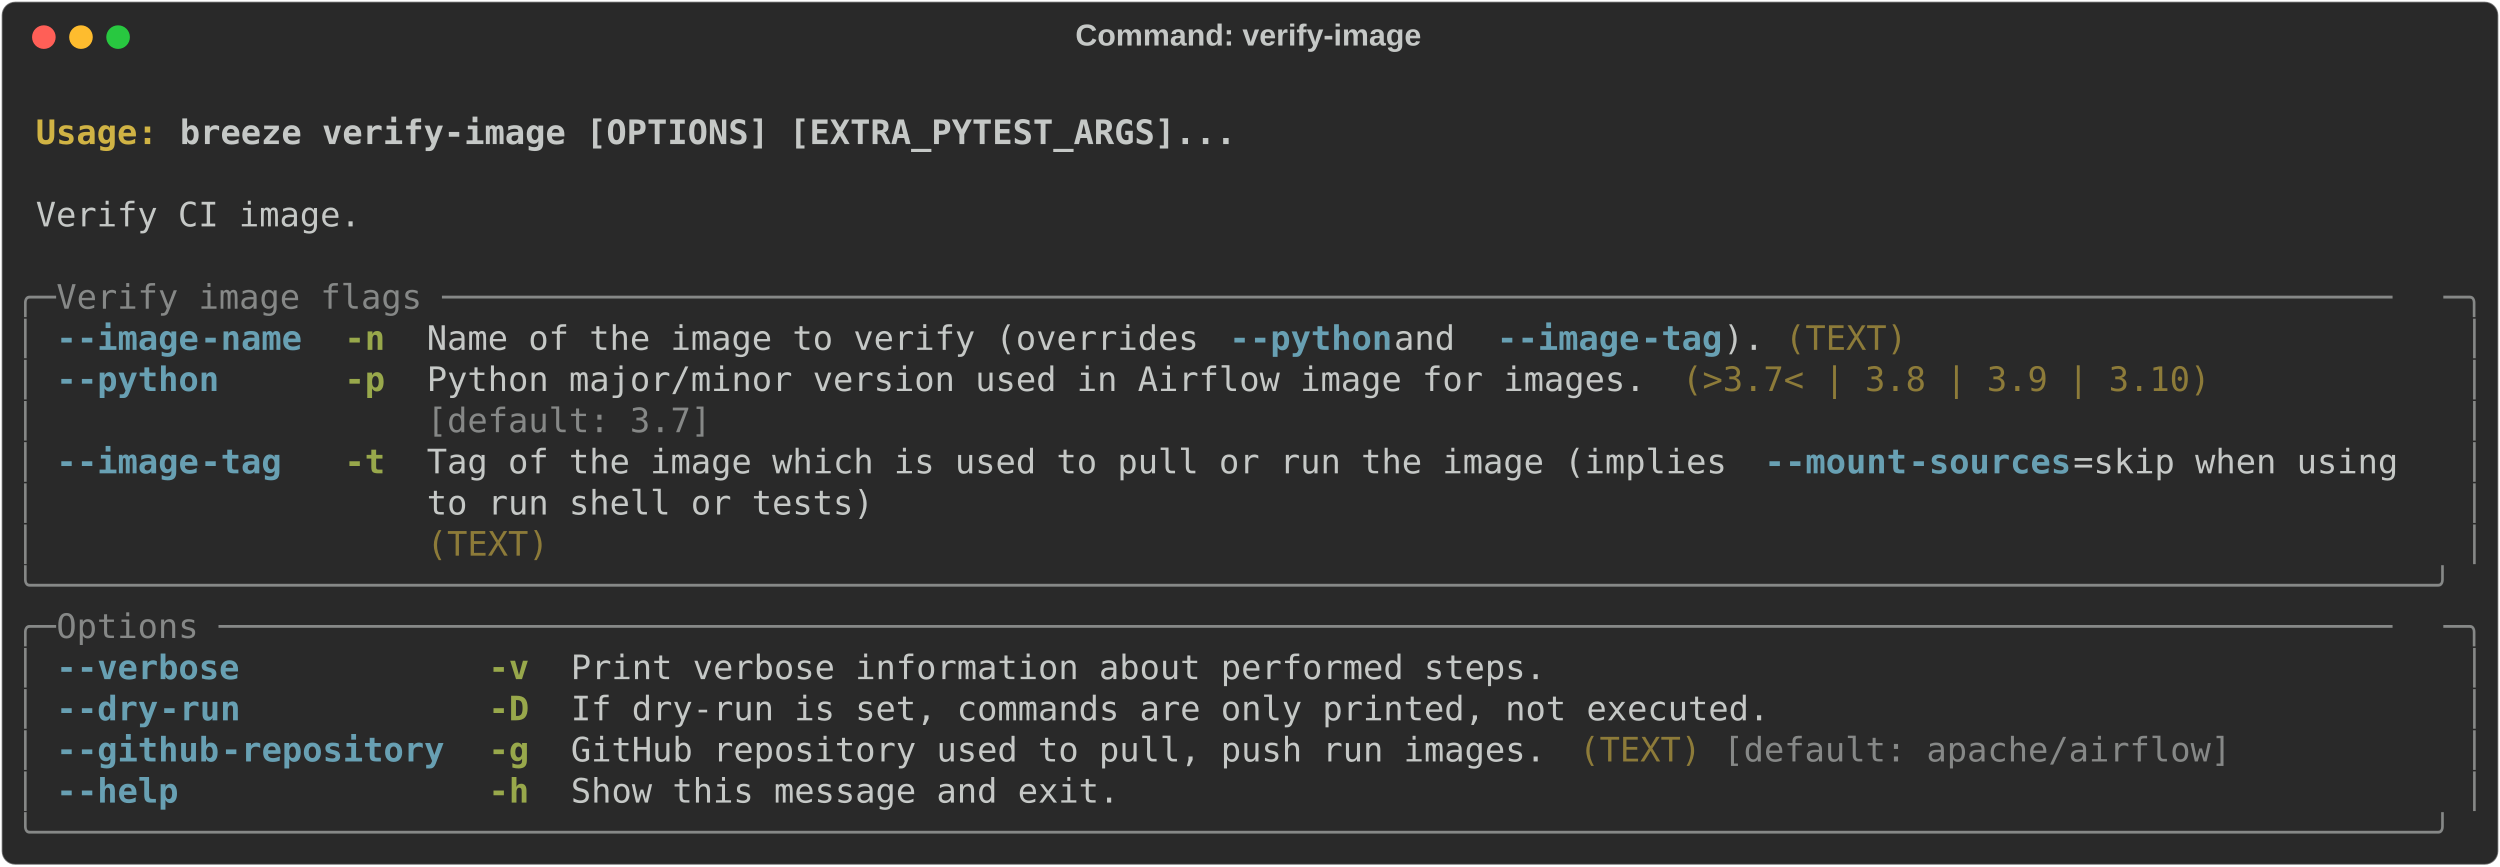
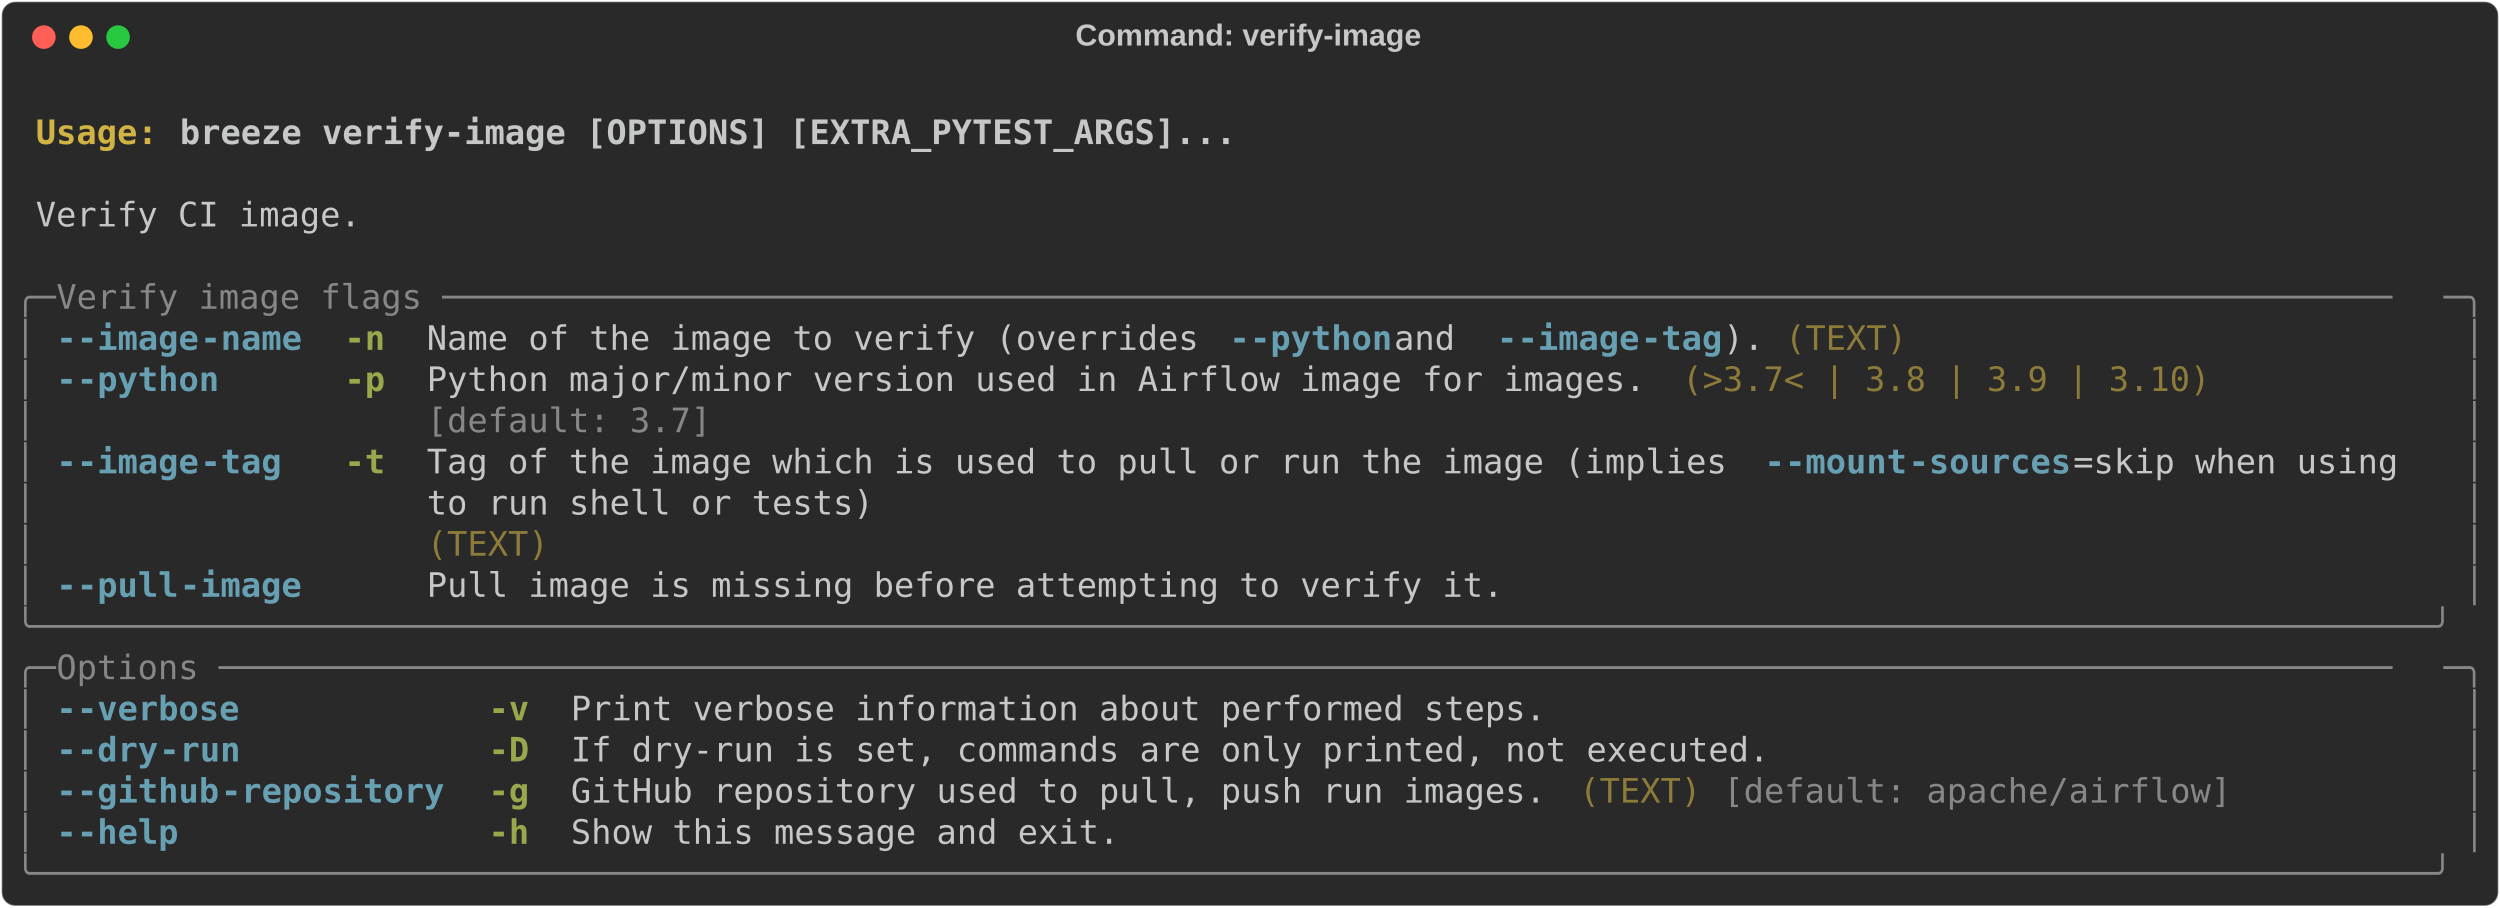
- <svg xmlns="http://www.w3.org/2000/svg" class="rich-terminal" viewBox="0 0 1482 513.6">
+ <svg xmlns="http://www.w3.org/2000/svg" class="rich-terminal" viewBox="0 0 1482 538.0">
  <style>

    @font-face {
        font-family: "Fira Code";
        src: local("FiraCode-Regular"),
                url("https://cdnjs.cloudflare.com/ajax/libs/firacode/6.2.0/woff2/FiraCode-Regular.woff2") format("woff2"),
                url("https://cdnjs.cloudflare.com/ajax/libs/firacode/6.2.0/woff/FiraCode-Regular.woff") format("woff");
        font-style: normal;
        font-weight: 400;
    }
    @font-face {
        font-family: "Fira Code";
        src: local("FiraCode-Bold"),
                url("https://cdnjs.cloudflare.com/ajax/libs/firacode/6.2.0/woff2/FiraCode-Bold.woff2") format("woff2"),
                url("https://cdnjs.cloudflare.com/ajax/libs/firacode/6.2.0/woff/FiraCode-Bold.woff") format("woff");
        font-style: bold;
        font-weight: 700;
    }

-     .terminal-4078052804-matrix {
+     .terminal-2021148750-matrix {
        font-family: Fira Code, monospace;
        font-size: 20px;
        line-height: 24.4px;
        font-variant-east-asian: full-width;
    }

-     .terminal-4078052804-title {
+     .terminal-2021148750-title {
        font-size: 18px;
        font-weight: bold;
        font-family: arial;
    }

-     .terminal-4078052804-r1 { fill: #c5c8c6;font-weight: bold }
- .terminal-4078052804-r2 { fill: #c5c8c6 }
- .terminal-4078052804-r3 { fill: #d0b344;font-weight: bold }
- .terminal-4078052804-r4 { fill: #868887 }
- .terminal-4078052804-r5 { fill: #68a0b3;font-weight: bold }
- .terminal-4078052804-r6 { fill: #98a84b;font-weight: bold }
- .terminal-4078052804-r7 { fill: #8d7b39 }
+     .terminal-2021148750-r1 { fill: #c5c8c6;font-weight: bold }
+ .terminal-2021148750-r2 { fill: #c5c8c6 }
+ .terminal-2021148750-r3 { fill: #d0b344;font-weight: bold }
+ .terminal-2021148750-r4 { fill: #868887 }
+ .terminal-2021148750-r5 { fill: #68a0b3;font-weight: bold }
+ .terminal-2021148750-r6 { fill: #98a84b;font-weight: bold }
+ .terminal-2021148750-r7 { fill: #8d7b39 }
    </style>
  <defs>
-     <clipPath id="terminal-4078052804-clip-terminal">
-       <rect x="0" y="0" width="1463.0" height="462.6" />
-     </clipPath>
-     <clipPath id="terminal-4078052804-line-0">
+     <clipPath id="terminal-2021148750-clip-terminal">
+       <rect x="0" y="0" width="1463.0" height="487.0" />
+     </clipPath>
+     <clipPath id="terminal-2021148750-line-0">
      <rect x="0" y="1.5" width="1464" height="24.65" />
    </clipPath>
-     <clipPath id="terminal-4078052804-line-1">
+     <clipPath id="terminal-2021148750-line-1">
      <rect x="0" y="25.9" width="1464" height="24.65" />
    </clipPath>
-     <clipPath id="terminal-4078052804-line-2">
+     <clipPath id="terminal-2021148750-line-2">
      <rect x="0" y="50.3" width="1464" height="24.65" />
    </clipPath>
-     <clipPath id="terminal-4078052804-line-3">
+     <clipPath id="terminal-2021148750-line-3">
      <rect x="0" y="74.7" width="1464" height="24.65" />
    </clipPath>
-     <clipPath id="terminal-4078052804-line-4">
+     <clipPath id="terminal-2021148750-line-4">
      <rect x="0" y="99.1" width="1464" height="24.65" />
    </clipPath>
-     <clipPath id="terminal-4078052804-line-5">
+     <clipPath id="terminal-2021148750-line-5">
      <rect x="0" y="123.5" width="1464" height="24.65" />
    </clipPath>
-     <clipPath id="terminal-4078052804-line-6">
+     <clipPath id="terminal-2021148750-line-6">
      <rect x="0" y="147.9" width="1464" height="24.65" />
    </clipPath>
-     <clipPath id="terminal-4078052804-line-7">
+     <clipPath id="terminal-2021148750-line-7">
      <rect x="0" y="172.3" width="1464" height="24.65" />
    </clipPath>
-     <clipPath id="terminal-4078052804-line-8">
+     <clipPath id="terminal-2021148750-line-8">
      <rect x="0" y="196.7" width="1464" height="24.65" />
    </clipPath>
-     <clipPath id="terminal-4078052804-line-9">
+     <clipPath id="terminal-2021148750-line-9">
      <rect x="0" y="221.1" width="1464" height="24.65" />
    </clipPath>
-     <clipPath id="terminal-4078052804-line-10">
+     <clipPath id="terminal-2021148750-line-10">
      <rect x="0" y="245.5" width="1464" height="24.65" />
    </clipPath>
-     <clipPath id="terminal-4078052804-line-11">
+     <clipPath id="terminal-2021148750-line-11">
      <rect x="0" y="269.9" width="1464" height="24.65" />
    </clipPath>
-     <clipPath id="terminal-4078052804-line-12">
+     <clipPath id="terminal-2021148750-line-12">
      <rect x="0" y="294.3" width="1464" height="24.65" />
    </clipPath>
-     <clipPath id="terminal-4078052804-line-13">
+     <clipPath id="terminal-2021148750-line-13">
      <rect x="0" y="318.7" width="1464" height="24.65" />
    </clipPath>
-     <clipPath id="terminal-4078052804-line-14">
+     <clipPath id="terminal-2021148750-line-14">
      <rect x="0" y="343.1" width="1464" height="24.65" />
    </clipPath>
-     <clipPath id="terminal-4078052804-line-15">
+     <clipPath id="terminal-2021148750-line-15">
      <rect x="0" y="367.5" width="1464" height="24.65" />
    </clipPath>
-     <clipPath id="terminal-4078052804-line-16">
+     <clipPath id="terminal-2021148750-line-16">
      <rect x="0" y="391.9" width="1464" height="24.65" />
    </clipPath>
-     <clipPath id="terminal-4078052804-line-17">
+     <clipPath id="terminal-2021148750-line-17">
      <rect x="0" y="416.3" width="1464" height="24.65" />
    </clipPath>
+     <clipPath id="terminal-2021148750-line-18">
+       <rect x="0" y="440.7" width="1464" height="24.65" />
+     </clipPath>
  </defs>
-   <rect fill="#292929" stroke="rgba(255,255,255,0.35)" stroke-width="1" x="1" y="1" width="1480" height="511.6" rx="8" />
-   <text class="terminal-4078052804-title" fill="#c5c8c6" text-anchor="middle" x="740" y="27">Command: verify-image</text>
+   <rect fill="#292929" stroke="rgba(255,255,255,0.35)" stroke-width="1" x="1" y="1" width="1480" height="536" rx="8" />
+   <text class="terminal-2021148750-title" fill="#c5c8c6" text-anchor="middle" x="740" y="27">Command: verify-image</text>
  <g transform="translate(26,22)">
    <circle cx="0" cy="0" r="7" fill="#ff5f57" />
    <circle cx="22" cy="0" r="7" fill="#febc2e" />
    <circle cx="44" cy="0" r="7" fill="#28c840" />
  </g>
-   <g transform="translate(9, 41)" clip-path="url(#terminal-4078052804-clip-terminal)">
-     <g class="terminal-4078052804-matrix">
-       <text class="terminal-4078052804-r2" x="1464" y="20" textLength="12.2" clip-path="url(#terminal-4078052804-line-0)">
- </text>
-       <text class="terminal-4078052804-r3" x="12.2" y="44.4" textLength="85.4" clip-path="url(#terminal-4078052804-line-1)">Usage: </text>
-       <text class="terminal-4078052804-r1" x="97.6" y="44.4" textLength="634.4" clip-path="url(#terminal-4078052804-line-1)">breeze verify-image [OPTIONS] [EXTRA_PYTEST_ARGS]...</text>
-       <text class="terminal-4078052804-r2" x="1464" y="44.4" textLength="12.2" clip-path="url(#terminal-4078052804-line-1)">
- </text>
-       <text class="terminal-4078052804-r2" x="1464" y="68.8" textLength="12.2" clip-path="url(#terminal-4078052804-line-2)">
- </text>
-       <text class="terminal-4078052804-r2" x="12.2" y="93.2" textLength="195.2" clip-path="url(#terminal-4078052804-line-3)">Verify CI image.</text>
-       <text class="terminal-4078052804-r2" x="1464" y="93.2" textLength="12.2" clip-path="url(#terminal-4078052804-line-3)">
- </text>
-       <text class="terminal-4078052804-r2" x="1464" y="117.6" textLength="12.2" clip-path="url(#terminal-4078052804-line-4)">
- </text>
-       <text class="terminal-4078052804-r4" x="0" y="142" textLength="24.4" clip-path="url(#terminal-4078052804-line-5)">╭─</text>
-       <text class="terminal-4078052804-r4" x="24.4" y="142" textLength="1415.2" clip-path="url(#terminal-4078052804-line-5)"> Verify image flags ────────────────────────────────────────────────────────────────────────────────────────────────</text>
-       <text class="terminal-4078052804-r4" x="1439.6" y="142" textLength="24.4" clip-path="url(#terminal-4078052804-line-5)">─╮</text>
-       <text class="terminal-4078052804-r2" x="1464" y="142" textLength="12.2" clip-path="url(#terminal-4078052804-line-5)">
- </text>
-       <text class="terminal-4078052804-r4" x="0" y="166.4" textLength="12.2" clip-path="url(#terminal-4078052804-line-6)">│</text>
-       <text class="terminal-4078052804-r5" x="24.4" y="166.4" textLength="12.2" clip-path="url(#terminal-4078052804-line-6)">-</text>
-       <text class="terminal-4078052804-r5" x="36.6" y="166.4" textLength="73.2" clip-path="url(#terminal-4078052804-line-6)">-image</text>
-       <text class="terminal-4078052804-r5" x="109.8" y="166.4" textLength="61" clip-path="url(#terminal-4078052804-line-6)">-name</text>
-       <text class="terminal-4078052804-r6" x="195.2" y="166.4" textLength="24.4" clip-path="url(#terminal-4078052804-line-6)">-n</text>
-       <text class="terminal-4078052804-r2" x="244" y="166.4" textLength="475.8" clip-path="url(#terminal-4078052804-line-6)">Name of the image to verify (overrides </text>
-       <text class="terminal-4078052804-r5" x="719.8" y="166.4" textLength="12.2" clip-path="url(#terminal-4078052804-line-6)">-</text>
-       <text class="terminal-4078052804-r5" x="732" y="166.4" textLength="85.4" clip-path="url(#terminal-4078052804-line-6)">-python</text>
-       <text class="terminal-4078052804-r2" x="817.4" y="166.4" textLength="61" clip-path="url(#terminal-4078052804-line-6)"> and </text>
-       <text class="terminal-4078052804-r5" x="878.4" y="166.4" textLength="12.2" clip-path="url(#terminal-4078052804-line-6)">-</text>
-       <text class="terminal-4078052804-r5" x="890.6" y="166.4" textLength="73.2" clip-path="url(#terminal-4078052804-line-6)">-image</text>
-       <text class="terminal-4078052804-r5" x="963.8" y="166.4" textLength="48.8" clip-path="url(#terminal-4078052804-line-6)">-tag</text>
-       <text class="terminal-4078052804-r2" x="1012.6" y="166.4" textLength="24.4" clip-path="url(#terminal-4078052804-line-6)">).</text>
-       <text class="terminal-4078052804-r7" x="1049.2" y="166.4" textLength="73.2" clip-path="url(#terminal-4078052804-line-6)">(TEXT)</text>
-       <text class="terminal-4078052804-r4" x="1451.8" y="166.4" textLength="12.2" clip-path="url(#terminal-4078052804-line-6)">│</text>
-       <text class="terminal-4078052804-r2" x="1464" y="166.4" textLength="12.2" clip-path="url(#terminal-4078052804-line-6)">
- </text>
-       <text class="terminal-4078052804-r4" x="0" y="190.8" textLength="12.2" clip-path="url(#terminal-4078052804-line-7)">│</text>
-       <text class="terminal-4078052804-r5" x="24.4" y="190.8" textLength="12.2" clip-path="url(#terminal-4078052804-line-7)">-</text>
-       <text class="terminal-4078052804-r5" x="36.6" y="190.8" textLength="85.4" clip-path="url(#terminal-4078052804-line-7)">-python</text>
-       <text class="terminal-4078052804-r6" x="195.2" y="190.8" textLength="24.4" clip-path="url(#terminal-4078052804-line-7)">-p</text>
-       <text class="terminal-4078052804-r2" x="244" y="190.8" textLength="732" clip-path="url(#terminal-4078052804-line-7)">Python major/minor version used in Airflow image for images.</text>
-       <text class="terminal-4078052804-r7" x="988.2" y="190.8" textLength="317.2" clip-path="url(#terminal-4078052804-line-7)">(&gt;3.7&lt; | 3.8 | 3.9 | 3.10)</text>
-       <text class="terminal-4078052804-r4" x="1451.8" y="190.8" textLength="12.2" clip-path="url(#terminal-4078052804-line-7)">│</text>
-       <text class="terminal-4078052804-r2" x="1464" y="190.8" textLength="12.2" clip-path="url(#terminal-4078052804-line-7)">
- </text>
-       <text class="terminal-4078052804-r4" x="0" y="215.2" textLength="12.2" clip-path="url(#terminal-4078052804-line-8)">│</text>
-       <text class="terminal-4078052804-r4" x="244" y="215.2" textLength="732" clip-path="url(#terminal-4078052804-line-8)">[default: 3.7]                                              </text>
-       <text class="terminal-4078052804-r4" x="1451.8" y="215.2" textLength="12.2" clip-path="url(#terminal-4078052804-line-8)">│</text>
-       <text class="terminal-4078052804-r2" x="1464" y="215.2" textLength="12.2" clip-path="url(#terminal-4078052804-line-8)">
- </text>
-       <text class="terminal-4078052804-r4" x="0" y="239.6" textLength="12.2" clip-path="url(#terminal-4078052804-line-9)">│</text>
-       <text class="terminal-4078052804-r5" x="24.4" y="239.6" textLength="12.2" clip-path="url(#terminal-4078052804-line-9)">-</text>
-       <text class="terminal-4078052804-r5" x="36.6" y="239.6" textLength="73.2" clip-path="url(#terminal-4078052804-line-9)">-image</text>
-       <text class="terminal-4078052804-r5" x="109.8" y="239.6" textLength="48.8" clip-path="url(#terminal-4078052804-line-9)">-tag</text>
-       <text class="terminal-4078052804-r6" x="195.2" y="239.6" textLength="24.4" clip-path="url(#terminal-4078052804-line-9)">-t</text>
-       <text class="terminal-4078052804-r2" x="244" y="239.6" textLength="793" clip-path="url(#terminal-4078052804-line-9)">Tag of the image which is used to pull or run the image (implies </text>
-       <text class="terminal-4078052804-r5" x="1037" y="239.6" textLength="12.2" clip-path="url(#terminal-4078052804-line-9)">-</text>
-       <text class="terminal-4078052804-r5" x="1049.2" y="239.6" textLength="73.2" clip-path="url(#terminal-4078052804-line-9)">-mount</text>
-       <text class="terminal-4078052804-r5" x="1122.4" y="239.6" textLength="97.6" clip-path="url(#terminal-4078052804-line-9)">-sources</text>
-       <text class="terminal-4078052804-r2" x="1220" y="239.6" textLength="219.6" clip-path="url(#terminal-4078052804-line-9)">=skip when using  </text>
-       <text class="terminal-4078052804-r4" x="1451.8" y="239.6" textLength="12.2" clip-path="url(#terminal-4078052804-line-9)">│</text>
-       <text class="terminal-4078052804-r2" x="1464" y="239.6" textLength="12.2" clip-path="url(#terminal-4078052804-line-9)">
- </text>
-       <text class="terminal-4078052804-r4" x="0" y="264" textLength="12.2" clip-path="url(#terminal-4078052804-line-10)">│</text>
-       <text class="terminal-4078052804-r2" x="244" y="264" textLength="1195.6" clip-path="url(#terminal-4078052804-line-10)">to run shell or tests)                                                                            </text>
-       <text class="terminal-4078052804-r4" x="1451.8" y="264" textLength="12.2" clip-path="url(#terminal-4078052804-line-10)">│</text>
-       <text class="terminal-4078052804-r2" x="1464" y="264" textLength="12.2" clip-path="url(#terminal-4078052804-line-10)">
- </text>
-       <text class="terminal-4078052804-r4" x="0" y="288.4" textLength="12.2" clip-path="url(#terminal-4078052804-line-11)">│</text>
-       <text class="terminal-4078052804-r7" x="244" y="288.4" textLength="1195.6" clip-path="url(#terminal-4078052804-line-11)">(TEXT)                                                                                            </text>
-       <text class="terminal-4078052804-r4" x="1451.8" y="288.4" textLength="12.2" clip-path="url(#terminal-4078052804-line-11)">│</text>
-       <text class="terminal-4078052804-r2" x="1464" y="288.4" textLength="12.2" clip-path="url(#terminal-4078052804-line-11)">
- </text>
-       <text class="terminal-4078052804-r4" x="0" y="312.8" textLength="1464" clip-path="url(#terminal-4078052804-line-12)">╰──────────────────────────────────────────────────────────────────────────────────────────────────────────────────────╯</text>
-       <text class="terminal-4078052804-r2" x="1464" y="312.8" textLength="12.2" clip-path="url(#terminal-4078052804-line-12)">
- </text>
-       <text class="terminal-4078052804-r4" x="0" y="337.2" textLength="24.4" clip-path="url(#terminal-4078052804-line-13)">╭─</text>
-       <text class="terminal-4078052804-r4" x="24.4" y="337.2" textLength="1415.2" clip-path="url(#terminal-4078052804-line-13)"> Options ───────────────────────────────────────────────────────────────────────────────────────────────────────────</text>
-       <text class="terminal-4078052804-r4" x="1439.6" y="337.2" textLength="24.4" clip-path="url(#terminal-4078052804-line-13)">─╮</text>
-       <text class="terminal-4078052804-r2" x="1464" y="337.2" textLength="12.2" clip-path="url(#terminal-4078052804-line-13)">
- </text>
-       <text class="terminal-4078052804-r4" x="0" y="361.6" textLength="12.2" clip-path="url(#terminal-4078052804-line-14)">│</text>
-       <text class="terminal-4078052804-r5" x="24.4" y="361.6" textLength="12.2" clip-path="url(#terminal-4078052804-line-14)">-</text>
-       <text class="terminal-4078052804-r5" x="36.6" y="361.6" textLength="97.6" clip-path="url(#terminal-4078052804-line-14)">-verbose</text>
-       <text class="terminal-4078052804-r6" x="280.6" y="361.6" textLength="24.4" clip-path="url(#terminal-4078052804-line-14)">-v</text>
-       <text class="terminal-4078052804-r2" x="329.4" y="361.6" textLength="585.6" clip-path="url(#terminal-4078052804-line-14)">Print verbose information about performed steps.</text>
-       <text class="terminal-4078052804-r4" x="1451.8" y="361.6" textLength="12.2" clip-path="url(#terminal-4078052804-line-14)">│</text>
-       <text class="terminal-4078052804-r2" x="1464" y="361.6" textLength="12.2" clip-path="url(#terminal-4078052804-line-14)">
- </text>
-       <text class="terminal-4078052804-r4" x="0" y="386" textLength="12.2" clip-path="url(#terminal-4078052804-line-15)">│</text>
-       <text class="terminal-4078052804-r5" x="24.4" y="386" textLength="12.2" clip-path="url(#terminal-4078052804-line-15)">-</text>
-       <text class="terminal-4078052804-r5" x="36.6" y="386" textLength="48.8" clip-path="url(#terminal-4078052804-line-15)">-dry</text>
-       <text class="terminal-4078052804-r5" x="85.4" y="386" textLength="48.8" clip-path="url(#terminal-4078052804-line-15)">-run</text>
-       <text class="terminal-4078052804-r6" x="280.6" y="386" textLength="24.4" clip-path="url(#terminal-4078052804-line-15)">-D</text>
-       <text class="terminal-4078052804-r2" x="329.4" y="386" textLength="719.8" clip-path="url(#terminal-4078052804-line-15)">If dry-run is set, commands are only printed, not executed.</text>
-       <text class="terminal-4078052804-r4" x="1451.8" y="386" textLength="12.2" clip-path="url(#terminal-4078052804-line-15)">│</text>
-       <text class="terminal-4078052804-r2" x="1464" y="386" textLength="12.2" clip-path="url(#terminal-4078052804-line-15)">
- </text>
-       <text class="terminal-4078052804-r4" x="0" y="410.4" textLength="12.2" clip-path="url(#terminal-4078052804-line-16)">│</text>
-       <text class="terminal-4078052804-r5" x="24.4" y="410.4" textLength="12.2" clip-path="url(#terminal-4078052804-line-16)">-</text>
-       <text class="terminal-4078052804-r5" x="36.6" y="410.4" textLength="85.4" clip-path="url(#terminal-4078052804-line-16)">-github</text>
-       <text class="terminal-4078052804-r5" x="122" y="410.4" textLength="134.2" clip-path="url(#terminal-4078052804-line-16)">-repository</text>
-       <text class="terminal-4078052804-r6" x="280.6" y="410.4" textLength="24.4" clip-path="url(#terminal-4078052804-line-16)">-g</text>
-       <text class="terminal-4078052804-r2" x="329.4" y="410.4" textLength="585.6" clip-path="url(#terminal-4078052804-line-16)">GitHub repository used to pull, push run images.</text>
-       <text class="terminal-4078052804-r7" x="927.2" y="410.4" textLength="73.2" clip-path="url(#terminal-4078052804-line-16)">(TEXT)</text>
-       <text class="terminal-4078052804-r4" x="1012.6" y="410.4" textLength="305" clip-path="url(#terminal-4078052804-line-16)">[default: apache/airflow]</text>
-       <text class="terminal-4078052804-r4" x="1451.8" y="410.4" textLength="12.2" clip-path="url(#terminal-4078052804-line-16)">│</text>
-       <text class="terminal-4078052804-r2" x="1464" y="410.4" textLength="12.2" clip-path="url(#terminal-4078052804-line-16)">
- </text>
-       <text class="terminal-4078052804-r4" x="0" y="434.8" textLength="12.2" clip-path="url(#terminal-4078052804-line-17)">│</text>
-       <text class="terminal-4078052804-r5" x="24.4" y="434.8" textLength="12.2" clip-path="url(#terminal-4078052804-line-17)">-</text>
-       <text class="terminal-4078052804-r5" x="36.6" y="434.8" textLength="61" clip-path="url(#terminal-4078052804-line-17)">-help</text>
-       <text class="terminal-4078052804-r6" x="280.6" y="434.8" textLength="24.4" clip-path="url(#terminal-4078052804-line-17)">-h</text>
-       <text class="terminal-4078052804-r2" x="329.4" y="434.8" textLength="329.4" clip-path="url(#terminal-4078052804-line-17)">Show this message and exit.</text>
-       <text class="terminal-4078052804-r4" x="1451.8" y="434.8" textLength="12.2" clip-path="url(#terminal-4078052804-line-17)">│</text>
-       <text class="terminal-4078052804-r2" x="1464" y="434.8" textLength="12.2" clip-path="url(#terminal-4078052804-line-17)">
- </text>
-       <text class="terminal-4078052804-r4" x="0" y="459.2" textLength="1464" clip-path="url(#terminal-4078052804-line-18)">╰──────────────────────────────────────────────────────────────────────────────────────────────────────────────────────╯</text>
-       <text class="terminal-4078052804-r2" x="1464" y="459.2" textLength="12.2" clip-path="url(#terminal-4078052804-line-18)">
+   <g transform="translate(9, 41)" clip-path="url(#terminal-2021148750-clip-terminal)">
+     <g class="terminal-2021148750-matrix">
+       <text class="terminal-2021148750-r2" x="1464" y="20" textLength="12.2" clip-path="url(#terminal-2021148750-line-0)">
+ </text>
+       <text class="terminal-2021148750-r3" x="12.2" y="44.4" textLength="85.4" clip-path="url(#terminal-2021148750-line-1)">Usage: </text>
+       <text class="terminal-2021148750-r1" x="97.6" y="44.4" textLength="634.4" clip-path="url(#terminal-2021148750-line-1)">breeze verify-image [OPTIONS] [EXTRA_PYTEST_ARGS]...</text>
+       <text class="terminal-2021148750-r2" x="1464" y="44.4" textLength="12.2" clip-path="url(#terminal-2021148750-line-1)">
+ </text>
+       <text class="terminal-2021148750-r2" x="1464" y="68.8" textLength="12.2" clip-path="url(#terminal-2021148750-line-2)">
+ </text>
+       <text class="terminal-2021148750-r2" x="12.2" y="93.2" textLength="195.2" clip-path="url(#terminal-2021148750-line-3)">Verify CI image.</text>
+       <text class="terminal-2021148750-r2" x="1464" y="93.2" textLength="12.2" clip-path="url(#terminal-2021148750-line-3)">
+ </text>
+       <text class="terminal-2021148750-r2" x="1464" y="117.6" textLength="12.2" clip-path="url(#terminal-2021148750-line-4)">
+ </text>
+       <text class="terminal-2021148750-r4" x="0" y="142" textLength="24.4" clip-path="url(#terminal-2021148750-line-5)">╭─</text>
+       <text class="terminal-2021148750-r4" x="24.4" y="142" textLength="1415.2" clip-path="url(#terminal-2021148750-line-5)"> Verify image flags ────────────────────────────────────────────────────────────────────────────────────────────────</text>
+       <text class="terminal-2021148750-r4" x="1439.6" y="142" textLength="24.4" clip-path="url(#terminal-2021148750-line-5)">─╮</text>
+       <text class="terminal-2021148750-r2" x="1464" y="142" textLength="12.2" clip-path="url(#terminal-2021148750-line-5)">
+ </text>
+       <text class="terminal-2021148750-r4" x="0" y="166.4" textLength="12.2" clip-path="url(#terminal-2021148750-line-6)">│</text>
+       <text class="terminal-2021148750-r5" x="24.4" y="166.4" textLength="12.2" clip-path="url(#terminal-2021148750-line-6)">-</text>
+       <text class="terminal-2021148750-r5" x="36.6" y="166.4" textLength="73.2" clip-path="url(#terminal-2021148750-line-6)">-image</text>
+       <text class="terminal-2021148750-r5" x="109.8" y="166.4" textLength="61" clip-path="url(#terminal-2021148750-line-6)">-name</text>
+       <text class="terminal-2021148750-r6" x="195.2" y="166.4" textLength="24.4" clip-path="url(#terminal-2021148750-line-6)">-n</text>
+       <text class="terminal-2021148750-r2" x="244" y="166.4" textLength="475.8" clip-path="url(#terminal-2021148750-line-6)">Name of the image to verify (overrides </text>
+       <text class="terminal-2021148750-r5" x="719.8" y="166.4" textLength="12.2" clip-path="url(#terminal-2021148750-line-6)">-</text>
+       <text class="terminal-2021148750-r5" x="732" y="166.4" textLength="85.4" clip-path="url(#terminal-2021148750-line-6)">-python</text>
+       <text class="terminal-2021148750-r2" x="817.4" y="166.4" textLength="61" clip-path="url(#terminal-2021148750-line-6)"> and </text>
+       <text class="terminal-2021148750-r5" x="878.4" y="166.4" textLength="12.2" clip-path="url(#terminal-2021148750-line-6)">-</text>
+       <text class="terminal-2021148750-r5" x="890.6" y="166.4" textLength="73.2" clip-path="url(#terminal-2021148750-line-6)">-image</text>
+       <text class="terminal-2021148750-r5" x="963.8" y="166.4" textLength="48.8" clip-path="url(#terminal-2021148750-line-6)">-tag</text>
+       <text class="terminal-2021148750-r2" x="1012.6" y="166.4" textLength="24.4" clip-path="url(#terminal-2021148750-line-6)">).</text>
+       <text class="terminal-2021148750-r7" x="1049.2" y="166.4" textLength="73.2" clip-path="url(#terminal-2021148750-line-6)">(TEXT)</text>
+       <text class="terminal-2021148750-r4" x="1451.8" y="166.4" textLength="12.2" clip-path="url(#terminal-2021148750-line-6)">│</text>
+       <text class="terminal-2021148750-r2" x="1464" y="166.4" textLength="12.2" clip-path="url(#terminal-2021148750-line-6)">
+ </text>
+       <text class="terminal-2021148750-r4" x="0" y="190.8" textLength="12.2" clip-path="url(#terminal-2021148750-line-7)">│</text>
+       <text class="terminal-2021148750-r5" x="24.4" y="190.8" textLength="12.2" clip-path="url(#terminal-2021148750-line-7)">-</text>
+       <text class="terminal-2021148750-r5" x="36.6" y="190.8" textLength="85.4" clip-path="url(#terminal-2021148750-line-7)">-python</text>
+       <text class="terminal-2021148750-r6" x="195.2" y="190.8" textLength="24.4" clip-path="url(#terminal-2021148750-line-7)">-p</text>
+       <text class="terminal-2021148750-r2" x="244" y="190.8" textLength="732" clip-path="url(#terminal-2021148750-line-7)">Python major/minor version used in Airflow image for images.</text>
+       <text class="terminal-2021148750-r7" x="988.2" y="190.8" textLength="317.2" clip-path="url(#terminal-2021148750-line-7)">(&gt;3.7&lt; | 3.8 | 3.9 | 3.10)</text>
+       <text class="terminal-2021148750-r4" x="1451.8" y="190.8" textLength="12.2" clip-path="url(#terminal-2021148750-line-7)">│</text>
+       <text class="terminal-2021148750-r2" x="1464" y="190.8" textLength="12.2" clip-path="url(#terminal-2021148750-line-7)">
+ </text>
+       <text class="terminal-2021148750-r4" x="0" y="215.2" textLength="12.2" clip-path="url(#terminal-2021148750-line-8)">│</text>
+       <text class="terminal-2021148750-r4" x="244" y="215.2" textLength="732" clip-path="url(#terminal-2021148750-line-8)">[default: 3.7]                                              </text>
+       <text class="terminal-2021148750-r4" x="1451.8" y="215.2" textLength="12.2" clip-path="url(#terminal-2021148750-line-8)">│</text>
+       <text class="terminal-2021148750-r2" x="1464" y="215.2" textLength="12.2" clip-path="url(#terminal-2021148750-line-8)">
+ </text>
+       <text class="terminal-2021148750-r4" x="0" y="239.6" textLength="12.2" clip-path="url(#terminal-2021148750-line-9)">│</text>
+       <text class="terminal-2021148750-r5" x="24.4" y="239.6" textLength="12.2" clip-path="url(#terminal-2021148750-line-9)">-</text>
+       <text class="terminal-2021148750-r5" x="36.6" y="239.6" textLength="73.2" clip-path="url(#terminal-2021148750-line-9)">-image</text>
+       <text class="terminal-2021148750-r5" x="109.8" y="239.6" textLength="48.8" clip-path="url(#terminal-2021148750-line-9)">-tag</text>
+       <text class="terminal-2021148750-r6" x="195.2" y="239.6" textLength="24.4" clip-path="url(#terminal-2021148750-line-9)">-t</text>
+       <text class="terminal-2021148750-r2" x="244" y="239.6" textLength="793" clip-path="url(#terminal-2021148750-line-9)">Tag of the image which is used to pull or run the image (implies </text>
+       <text class="terminal-2021148750-r5" x="1037" y="239.6" textLength="12.2" clip-path="url(#terminal-2021148750-line-9)">-</text>
+       <text class="terminal-2021148750-r5" x="1049.2" y="239.6" textLength="73.2" clip-path="url(#terminal-2021148750-line-9)">-mount</text>
+       <text class="terminal-2021148750-r5" x="1122.4" y="239.6" textLength="97.6" clip-path="url(#terminal-2021148750-line-9)">-sources</text>
+       <text class="terminal-2021148750-r2" x="1220" y="239.6" textLength="219.6" clip-path="url(#terminal-2021148750-line-9)">=skip when using  </text>
+       <text class="terminal-2021148750-r4" x="1451.8" y="239.6" textLength="12.2" clip-path="url(#terminal-2021148750-line-9)">│</text>
+       <text class="terminal-2021148750-r2" x="1464" y="239.6" textLength="12.2" clip-path="url(#terminal-2021148750-line-9)">
+ </text>
+       <text class="terminal-2021148750-r4" x="0" y="264" textLength="12.2" clip-path="url(#terminal-2021148750-line-10)">│</text>
+       <text class="terminal-2021148750-r2" x="244" y="264" textLength="1195.6" clip-path="url(#terminal-2021148750-line-10)">to run shell or tests)                                                                            </text>
+       <text class="terminal-2021148750-r4" x="1451.8" y="264" textLength="12.2" clip-path="url(#terminal-2021148750-line-10)">│</text>
+       <text class="terminal-2021148750-r2" x="1464" y="264" textLength="12.2" clip-path="url(#terminal-2021148750-line-10)">
+ </text>
+       <text class="terminal-2021148750-r4" x="0" y="288.4" textLength="12.2" clip-path="url(#terminal-2021148750-line-11)">│</text>
+       <text class="terminal-2021148750-r7" x="244" y="288.4" textLength="1195.6" clip-path="url(#terminal-2021148750-line-11)">(TEXT)                                                                                            </text>
+       <text class="terminal-2021148750-r4" x="1451.8" y="288.4" textLength="12.2" clip-path="url(#terminal-2021148750-line-11)">│</text>
+       <text class="terminal-2021148750-r2" x="1464" y="288.4" textLength="12.2" clip-path="url(#terminal-2021148750-line-11)">
+ </text>
+       <text class="terminal-2021148750-r4" x="0" y="312.8" textLength="12.2" clip-path="url(#terminal-2021148750-line-12)">│</text>
+       <text class="terminal-2021148750-r5" x="24.4" y="312.8" textLength="12.2" clip-path="url(#terminal-2021148750-line-12)">-</text>
+       <text class="terminal-2021148750-r5" x="36.6" y="312.8" textLength="61" clip-path="url(#terminal-2021148750-line-12)">-pull</text>
+       <text class="terminal-2021148750-r5" x="97.6" y="312.8" textLength="73.2" clip-path="url(#terminal-2021148750-line-12)">-image</text>
+       <text class="terminal-2021148750-r2" x="244" y="312.8" textLength="646.6" clip-path="url(#terminal-2021148750-line-12)">Pull image is missing before attempting to verify it.</text>
+       <text class="terminal-2021148750-r4" x="1451.8" y="312.8" textLength="12.2" clip-path="url(#terminal-2021148750-line-12)">│</text>
+       <text class="terminal-2021148750-r2" x="1464" y="312.8" textLength="12.2" clip-path="url(#terminal-2021148750-line-12)">
+ </text>
+       <text class="terminal-2021148750-r4" x="0" y="337.2" textLength="1464" clip-path="url(#terminal-2021148750-line-13)">╰──────────────────────────────────────────────────────────────────────────────────────────────────────────────────────╯</text>
+       <text class="terminal-2021148750-r2" x="1464" y="337.2" textLength="12.2" clip-path="url(#terminal-2021148750-line-13)">
+ </text>
+       <text class="terminal-2021148750-r4" x="0" y="361.6" textLength="24.4" clip-path="url(#terminal-2021148750-line-14)">╭─</text>
+       <text class="terminal-2021148750-r4" x="24.4" y="361.6" textLength="1415.2" clip-path="url(#terminal-2021148750-line-14)"> Options ───────────────────────────────────────────────────────────────────────────────────────────────────────────</text>
+       <text class="terminal-2021148750-r4" x="1439.6" y="361.6" textLength="24.4" clip-path="url(#terminal-2021148750-line-14)">─╮</text>
+       <text class="terminal-2021148750-r2" x="1464" y="361.6" textLength="12.2" clip-path="url(#terminal-2021148750-line-14)">
+ </text>
+       <text class="terminal-2021148750-r4" x="0" y="386" textLength="12.2" clip-path="url(#terminal-2021148750-line-15)">│</text>
+       <text class="terminal-2021148750-r5" x="24.4" y="386" textLength="12.2" clip-path="url(#terminal-2021148750-line-15)">-</text>
+       <text class="terminal-2021148750-r5" x="36.6" y="386" textLength="97.6" clip-path="url(#terminal-2021148750-line-15)">-verbose</text>
+       <text class="terminal-2021148750-r6" x="280.6" y="386" textLength="24.4" clip-path="url(#terminal-2021148750-line-15)">-v</text>
+       <text class="terminal-2021148750-r2" x="329.4" y="386" textLength="585.6" clip-path="url(#terminal-2021148750-line-15)">Print verbose information about performed steps.</text>
+       <text class="terminal-2021148750-r4" x="1451.8" y="386" textLength="12.2" clip-path="url(#terminal-2021148750-line-15)">│</text>
+       <text class="terminal-2021148750-r2" x="1464" y="386" textLength="12.2" clip-path="url(#terminal-2021148750-line-15)">
+ </text>
+       <text class="terminal-2021148750-r4" x="0" y="410.4" textLength="12.2" clip-path="url(#terminal-2021148750-line-16)">│</text>
+       <text class="terminal-2021148750-r5" x="24.4" y="410.4" textLength="12.2" clip-path="url(#terminal-2021148750-line-16)">-</text>
+       <text class="terminal-2021148750-r5" x="36.6" y="410.4" textLength="48.8" clip-path="url(#terminal-2021148750-line-16)">-dry</text>
+       <text class="terminal-2021148750-r5" x="85.4" y="410.4" textLength="48.8" clip-path="url(#terminal-2021148750-line-16)">-run</text>
+       <text class="terminal-2021148750-r6" x="280.6" y="410.4" textLength="24.4" clip-path="url(#terminal-2021148750-line-16)">-D</text>
+       <text class="terminal-2021148750-r2" x="329.4" y="410.4" textLength="719.8" clip-path="url(#terminal-2021148750-line-16)">If dry-run is set, commands are only printed, not executed.</text>
+       <text class="terminal-2021148750-r4" x="1451.8" y="410.4" textLength="12.2" clip-path="url(#terminal-2021148750-line-16)">│</text>
+       <text class="terminal-2021148750-r2" x="1464" y="410.4" textLength="12.2" clip-path="url(#terminal-2021148750-line-16)">
+ </text>
+       <text class="terminal-2021148750-r4" x="0" y="434.8" textLength="12.2" clip-path="url(#terminal-2021148750-line-17)">│</text>
+       <text class="terminal-2021148750-r5" x="24.4" y="434.8" textLength="12.2" clip-path="url(#terminal-2021148750-line-17)">-</text>
+       <text class="terminal-2021148750-r5" x="36.6" y="434.8" textLength="85.4" clip-path="url(#terminal-2021148750-line-17)">-github</text>
+       <text class="terminal-2021148750-r5" x="122" y="434.8" textLength="134.2" clip-path="url(#terminal-2021148750-line-17)">-repository</text>
+       <text class="terminal-2021148750-r6" x="280.6" y="434.8" textLength="24.4" clip-path="url(#terminal-2021148750-line-17)">-g</text>
+       <text class="terminal-2021148750-r2" x="329.4" y="434.8" textLength="585.6" clip-path="url(#terminal-2021148750-line-17)">GitHub repository used to pull, push run images.</text>
+       <text class="terminal-2021148750-r7" x="927.2" y="434.8" textLength="73.2" clip-path="url(#terminal-2021148750-line-17)">(TEXT)</text>
+       <text class="terminal-2021148750-r4" x="1012.6" y="434.8" textLength="305" clip-path="url(#terminal-2021148750-line-17)">[default: apache/airflow]</text>
+       <text class="terminal-2021148750-r4" x="1451.8" y="434.8" textLength="12.2" clip-path="url(#terminal-2021148750-line-17)">│</text>
+       <text class="terminal-2021148750-r2" x="1464" y="434.8" textLength="12.2" clip-path="url(#terminal-2021148750-line-17)">
+ </text>
+       <text class="terminal-2021148750-r4" x="0" y="459.2" textLength="12.2" clip-path="url(#terminal-2021148750-line-18)">│</text>
+       <text class="terminal-2021148750-r5" x="24.4" y="459.2" textLength="12.2" clip-path="url(#terminal-2021148750-line-18)">-</text>
+       <text class="terminal-2021148750-r5" x="36.6" y="459.2" textLength="61" clip-path="url(#terminal-2021148750-line-18)">-help</text>
+       <text class="terminal-2021148750-r6" x="280.6" y="459.2" textLength="24.4" clip-path="url(#terminal-2021148750-line-18)">-h</text>
+       <text class="terminal-2021148750-r2" x="329.4" y="459.2" textLength="329.4" clip-path="url(#terminal-2021148750-line-18)">Show this message and exit.</text>
+       <text class="terminal-2021148750-r4" x="1451.8" y="459.2" textLength="12.2" clip-path="url(#terminal-2021148750-line-18)">│</text>
+       <text class="terminal-2021148750-r2" x="1464" y="459.2" textLength="12.2" clip-path="url(#terminal-2021148750-line-18)">
+ </text>
+       <text class="terminal-2021148750-r4" x="0" y="483.6" textLength="1464" clip-path="url(#terminal-2021148750-line-19)">╰──────────────────────────────────────────────────────────────────────────────────────────────────────────────────────╯</text>
+       <text class="terminal-2021148750-r2" x="1464" y="483.6" textLength="12.2" clip-path="url(#terminal-2021148750-line-19)">
</text>
    </g>
  </g>
</svg>
